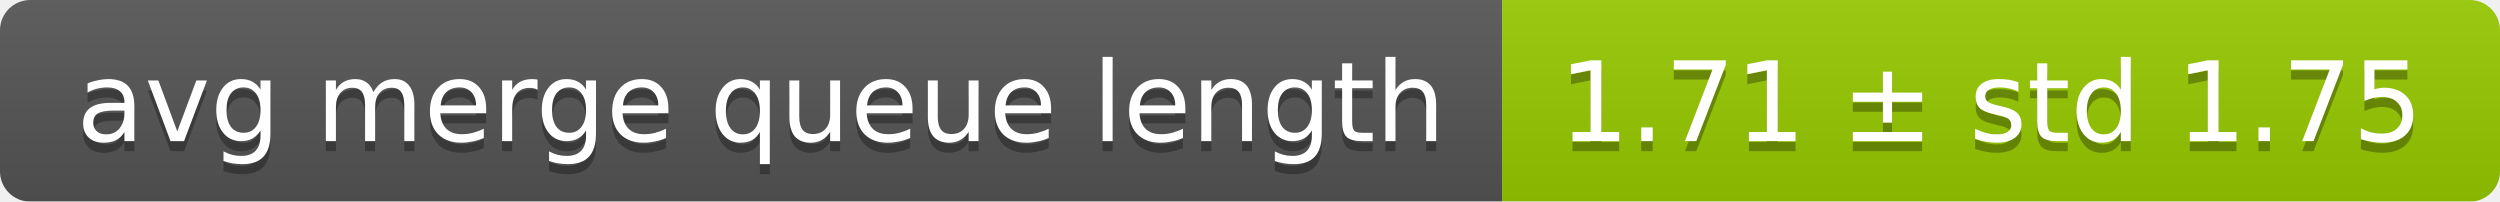
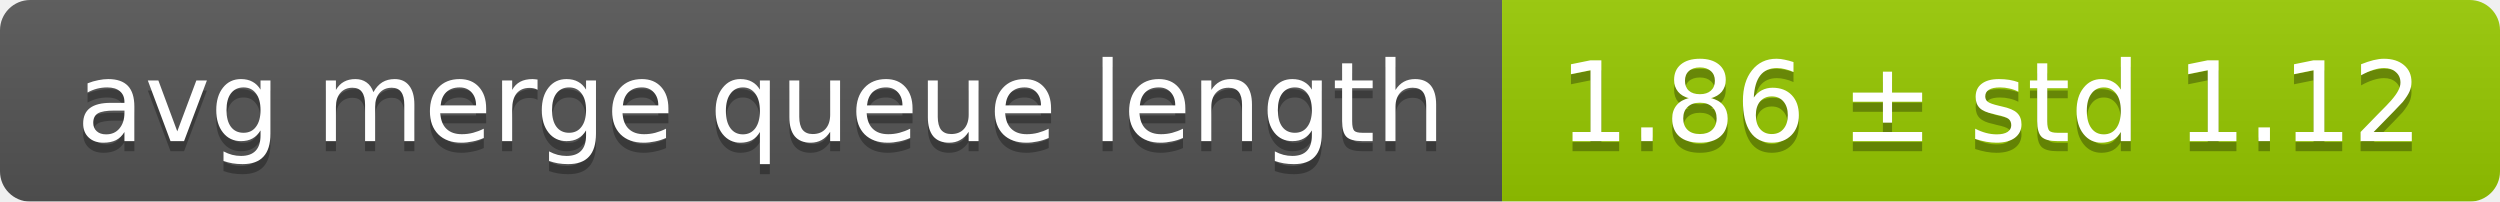
<svg xmlns="http://www.w3.org/2000/svg" width="248" height="20">
  <linearGradient id="smooth" x2="0" y2="100%">
    <stop offset="0" stop-color="#bbb" stop-opacity=".1" />
    <stop offset="1" stop-opacity=".1" />
  </linearGradient>
  <mask id="round">
    <rect width="248" height="20" rx="3" fill="#fff" />
  </mask>
  <g mask="url(#round)">
    <rect width="149" height="20" fill="#555" />
    <rect x="149" width="99" height="20" fill="#97ca00" />
    <rect width="248" height="20" fill="url(#smooth)" />
  </g>
  <g fill="#fff" text-anchor="middle" font-family="DejaVu Sans,Verdana,Geneva,sans-serif" font-size="11">
    <text x="75.5" y="15" fill="#010101" fill-opacity=".3">avg merge queue length</text>
    <text x="75.5" y="14">avg merge queue length</text>
-     <text x="197.5" y="15" fill="#010101" fill-opacity=".3">1.71 ± std 1.75</text>
-     <text x="197.5" y="14">1.71 ± std 1.75</text>
+     <text x="197.5" y="15" fill="#010101" fill-opacity=".3">1.86 ± std 1.12</text>
+     <text x="197.5" y="14">1.86 ± std 1.12</text>
  </g>
</svg>
